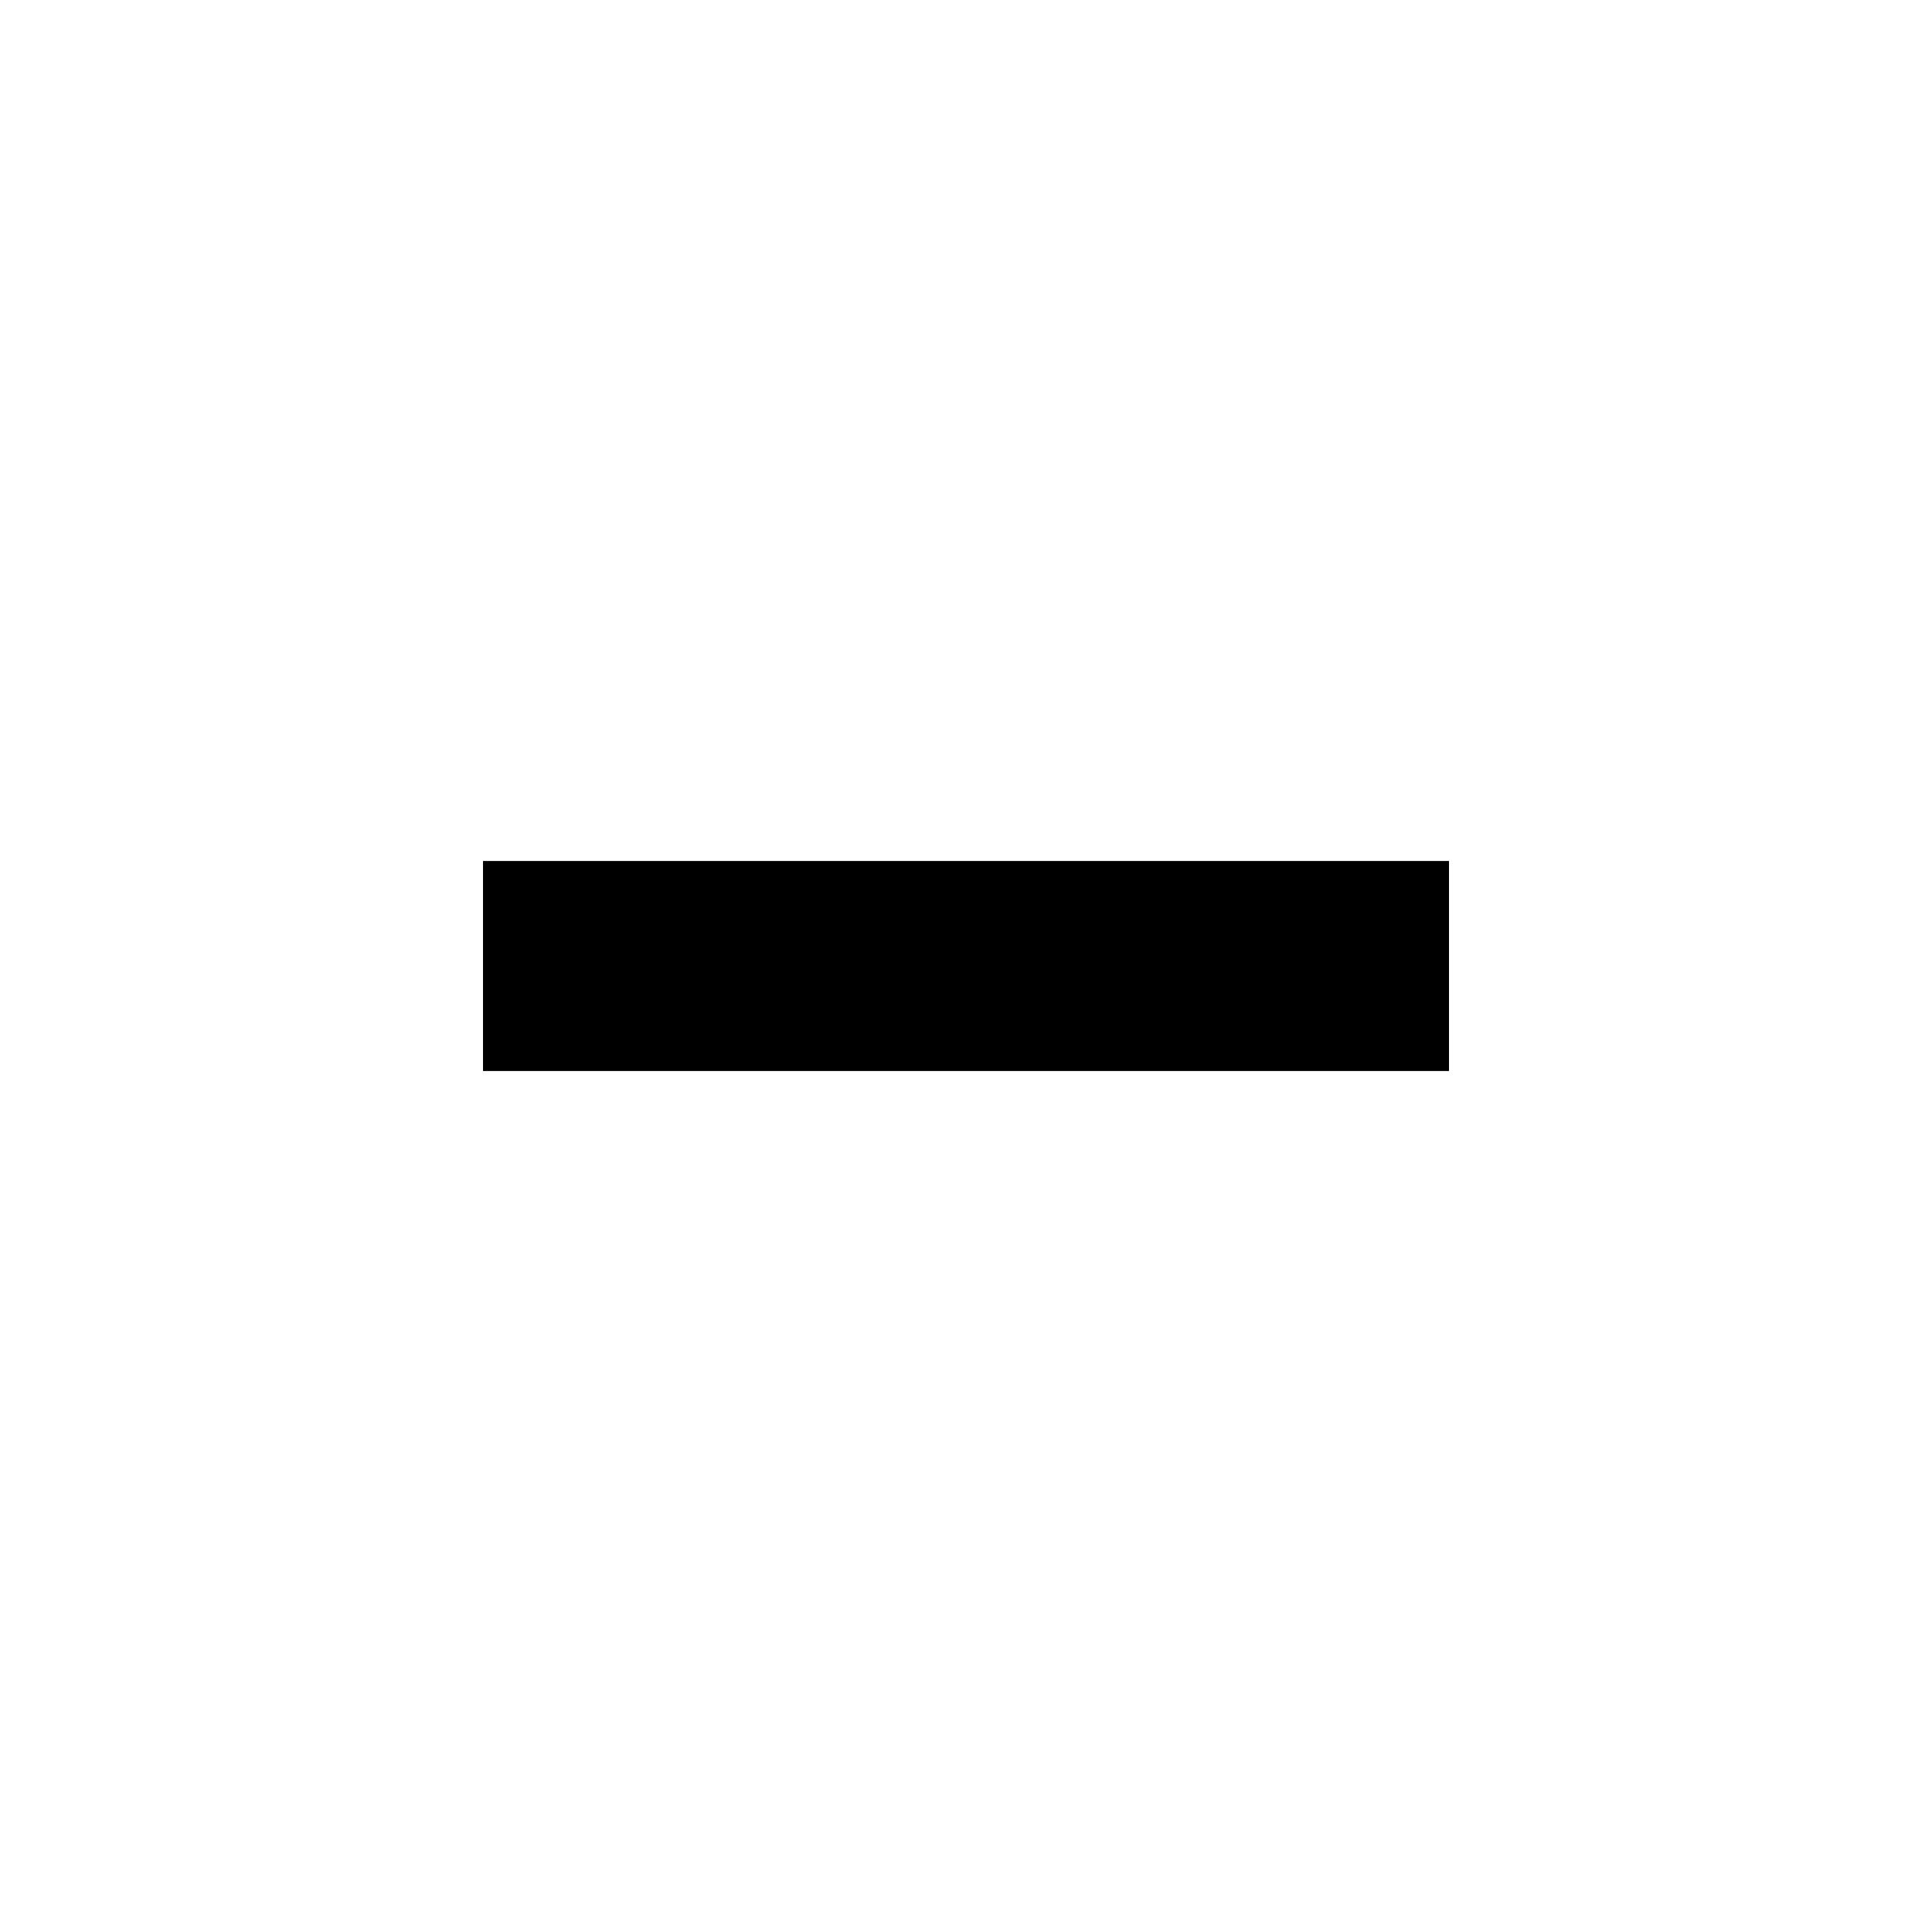
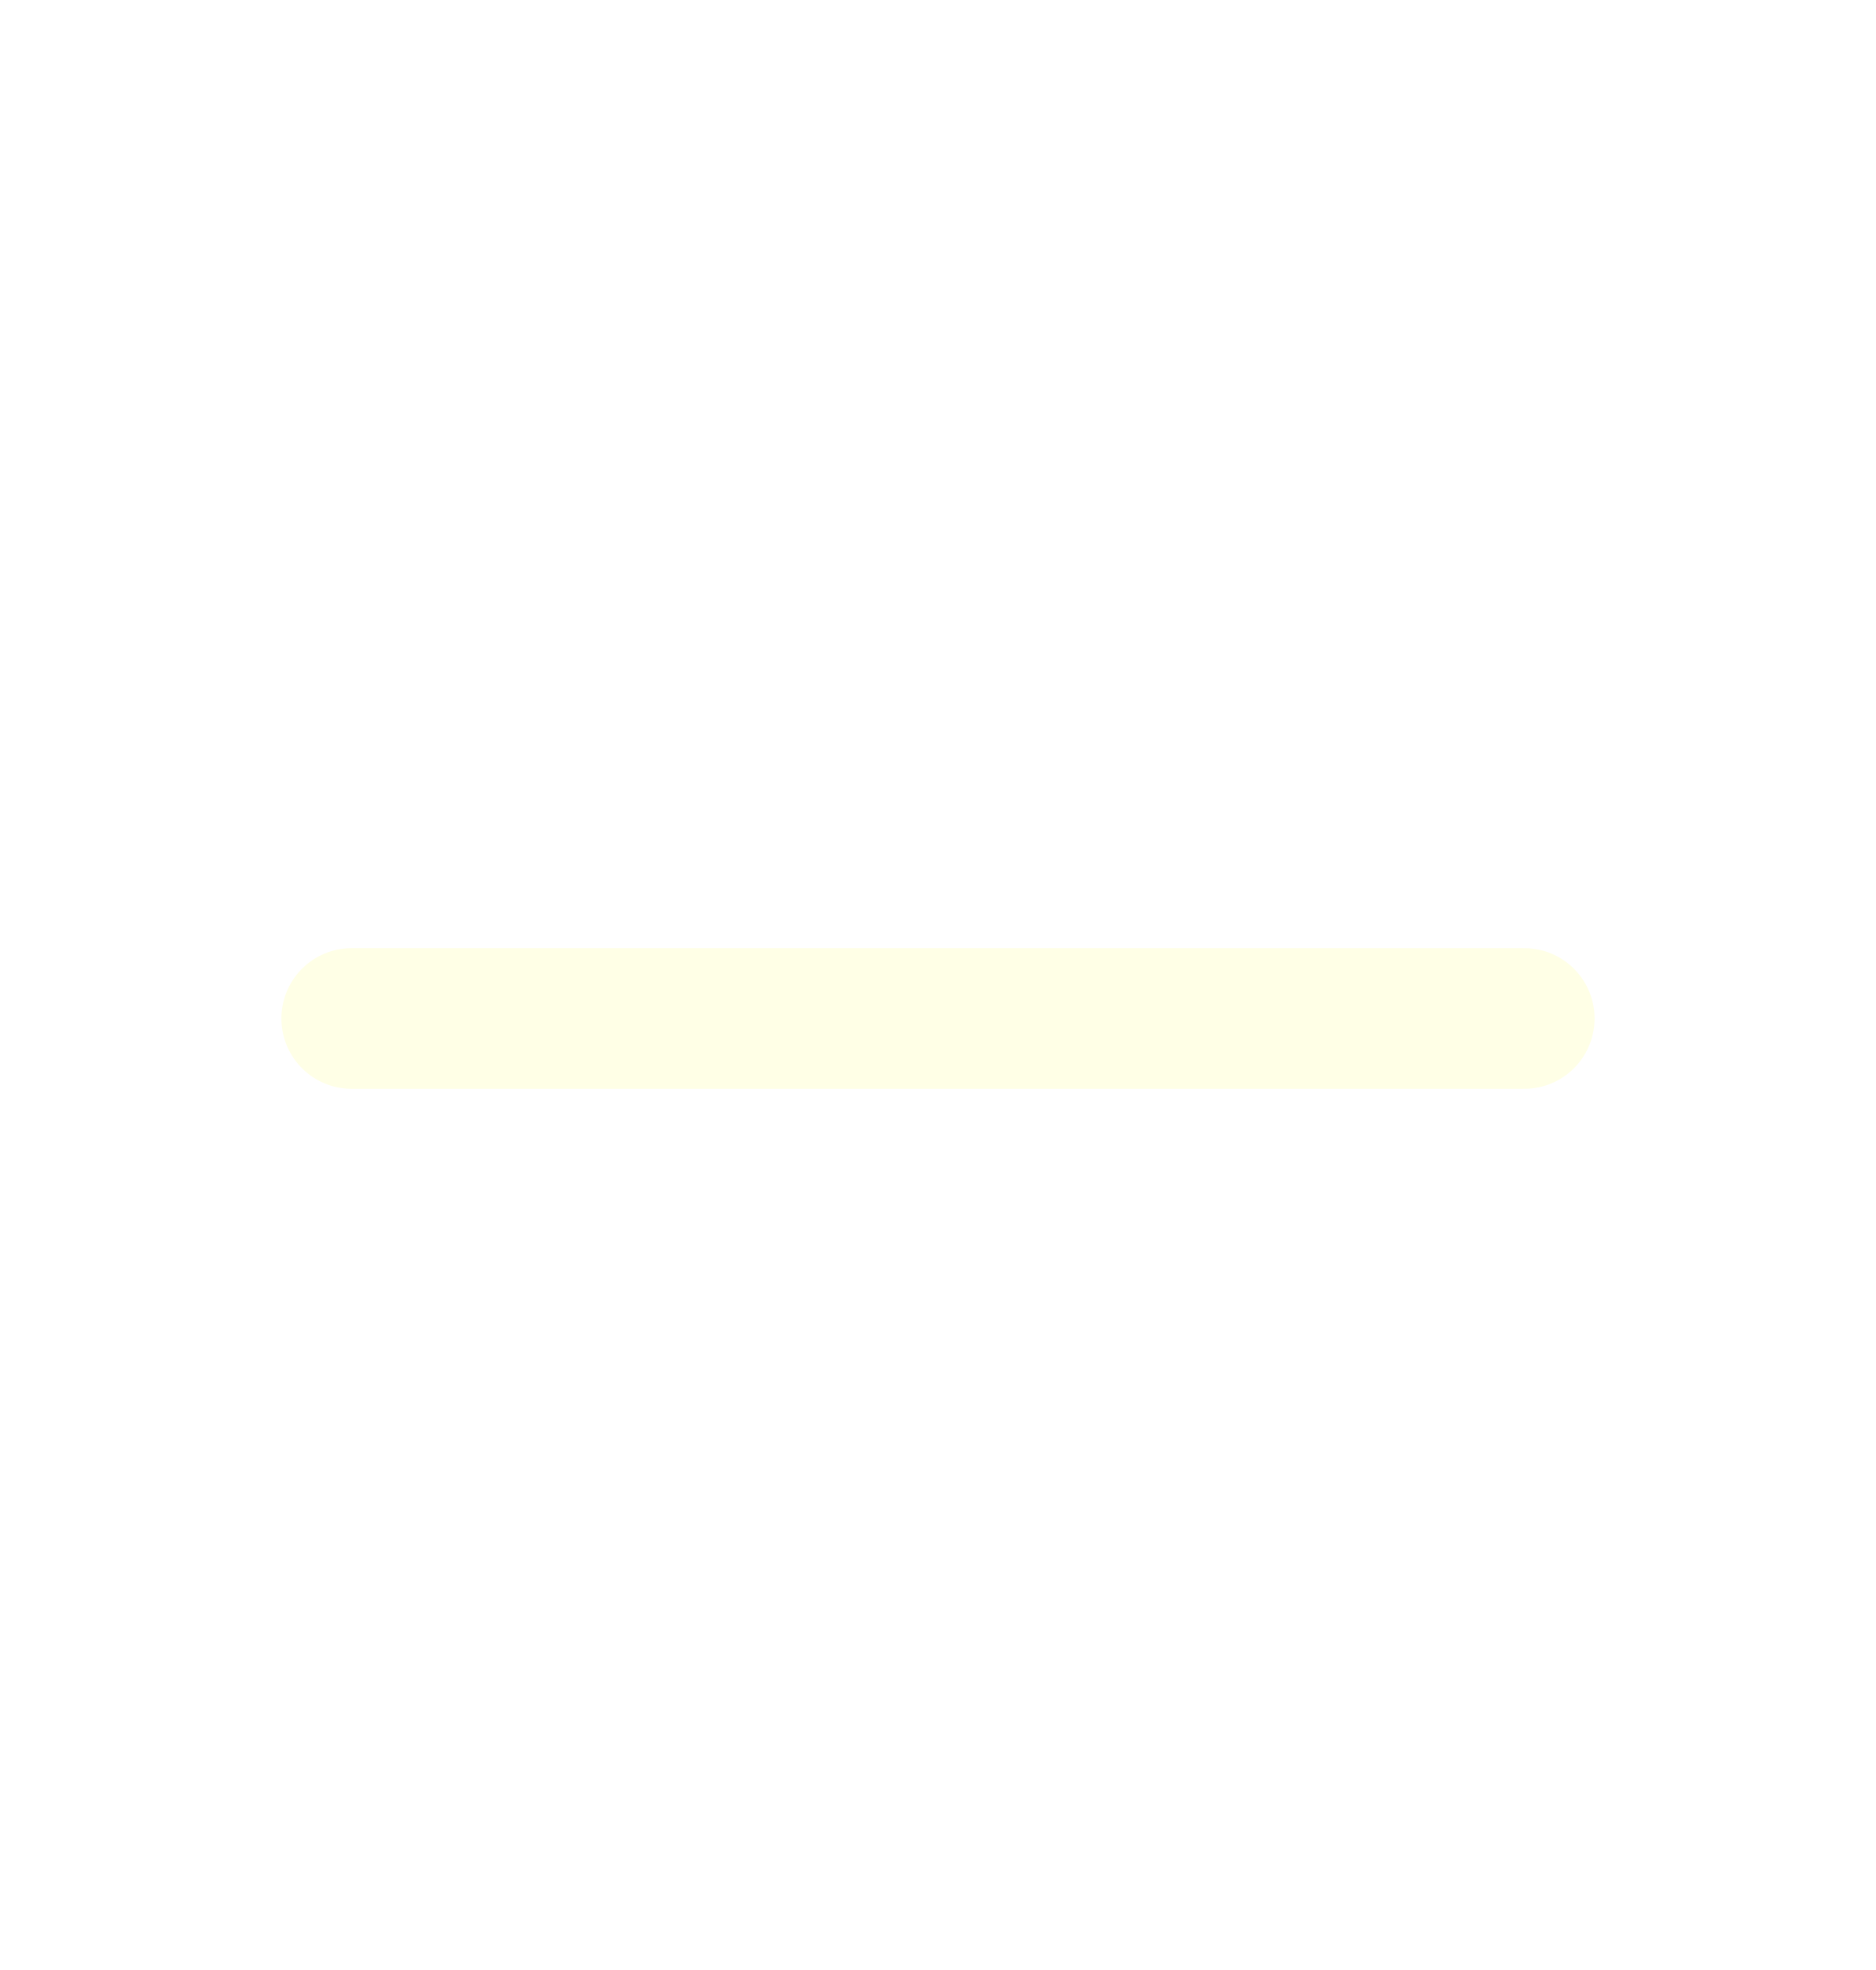
- <svg xmlns="http://www.w3.org/2000/svg" width="20" height="20" viewBox="0 0 20 20">
-   <path d="M5 8.913H15V11.087H5V8.913Z" />
+ <svg xmlns="http://www.w3.org/2000/svg" width="20" height="21" viewBox="0 0 20 21" fill="none">
+   <path d="M3.75 10.857L16.25 10.857" stroke="#FFFFE6" stroke-width="1.5" stroke-linecap="round" stroke-linejoin="round" />
</svg>
